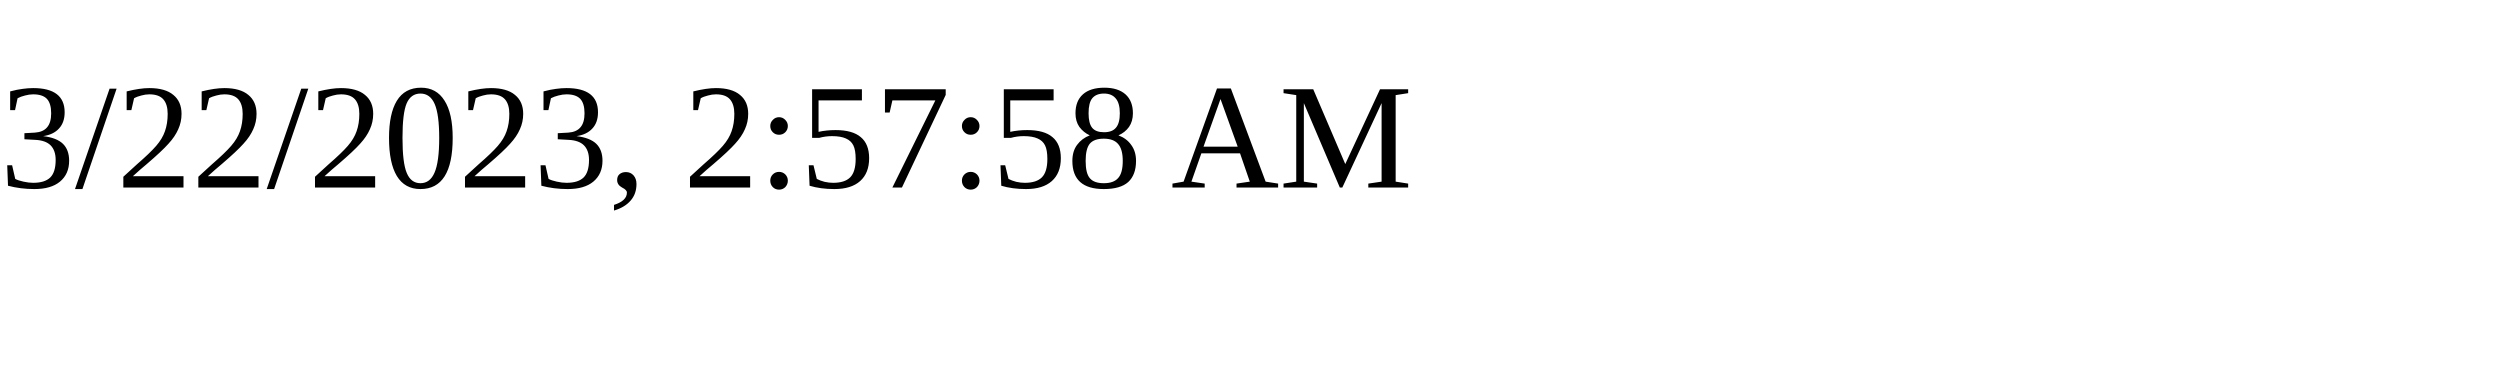
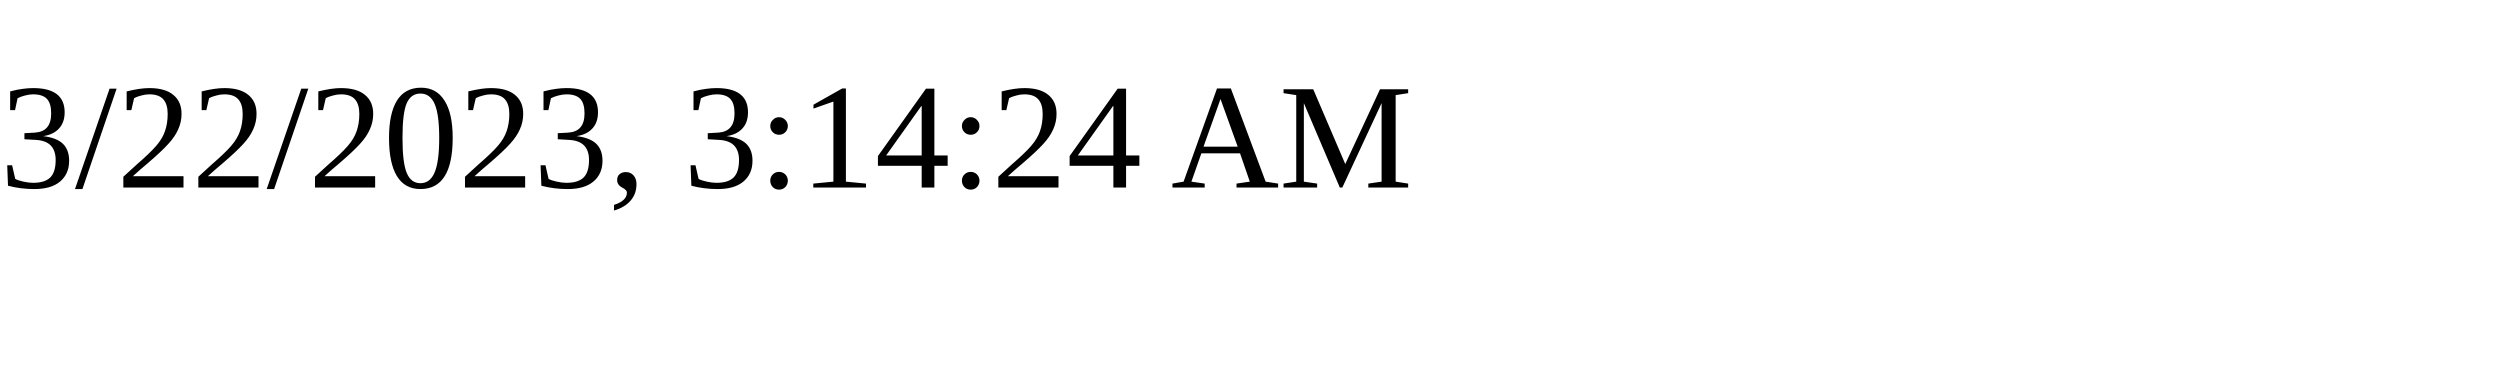
<svg xmlns="http://www.w3.org/2000/svg" height="30" width="200">
-   <text x="0" y="15">3/22/2023, 2:57:58 AM</text>
+   <text x="0" y="15">3/22/2023, 3:14:24 AM</text>
</svg>
